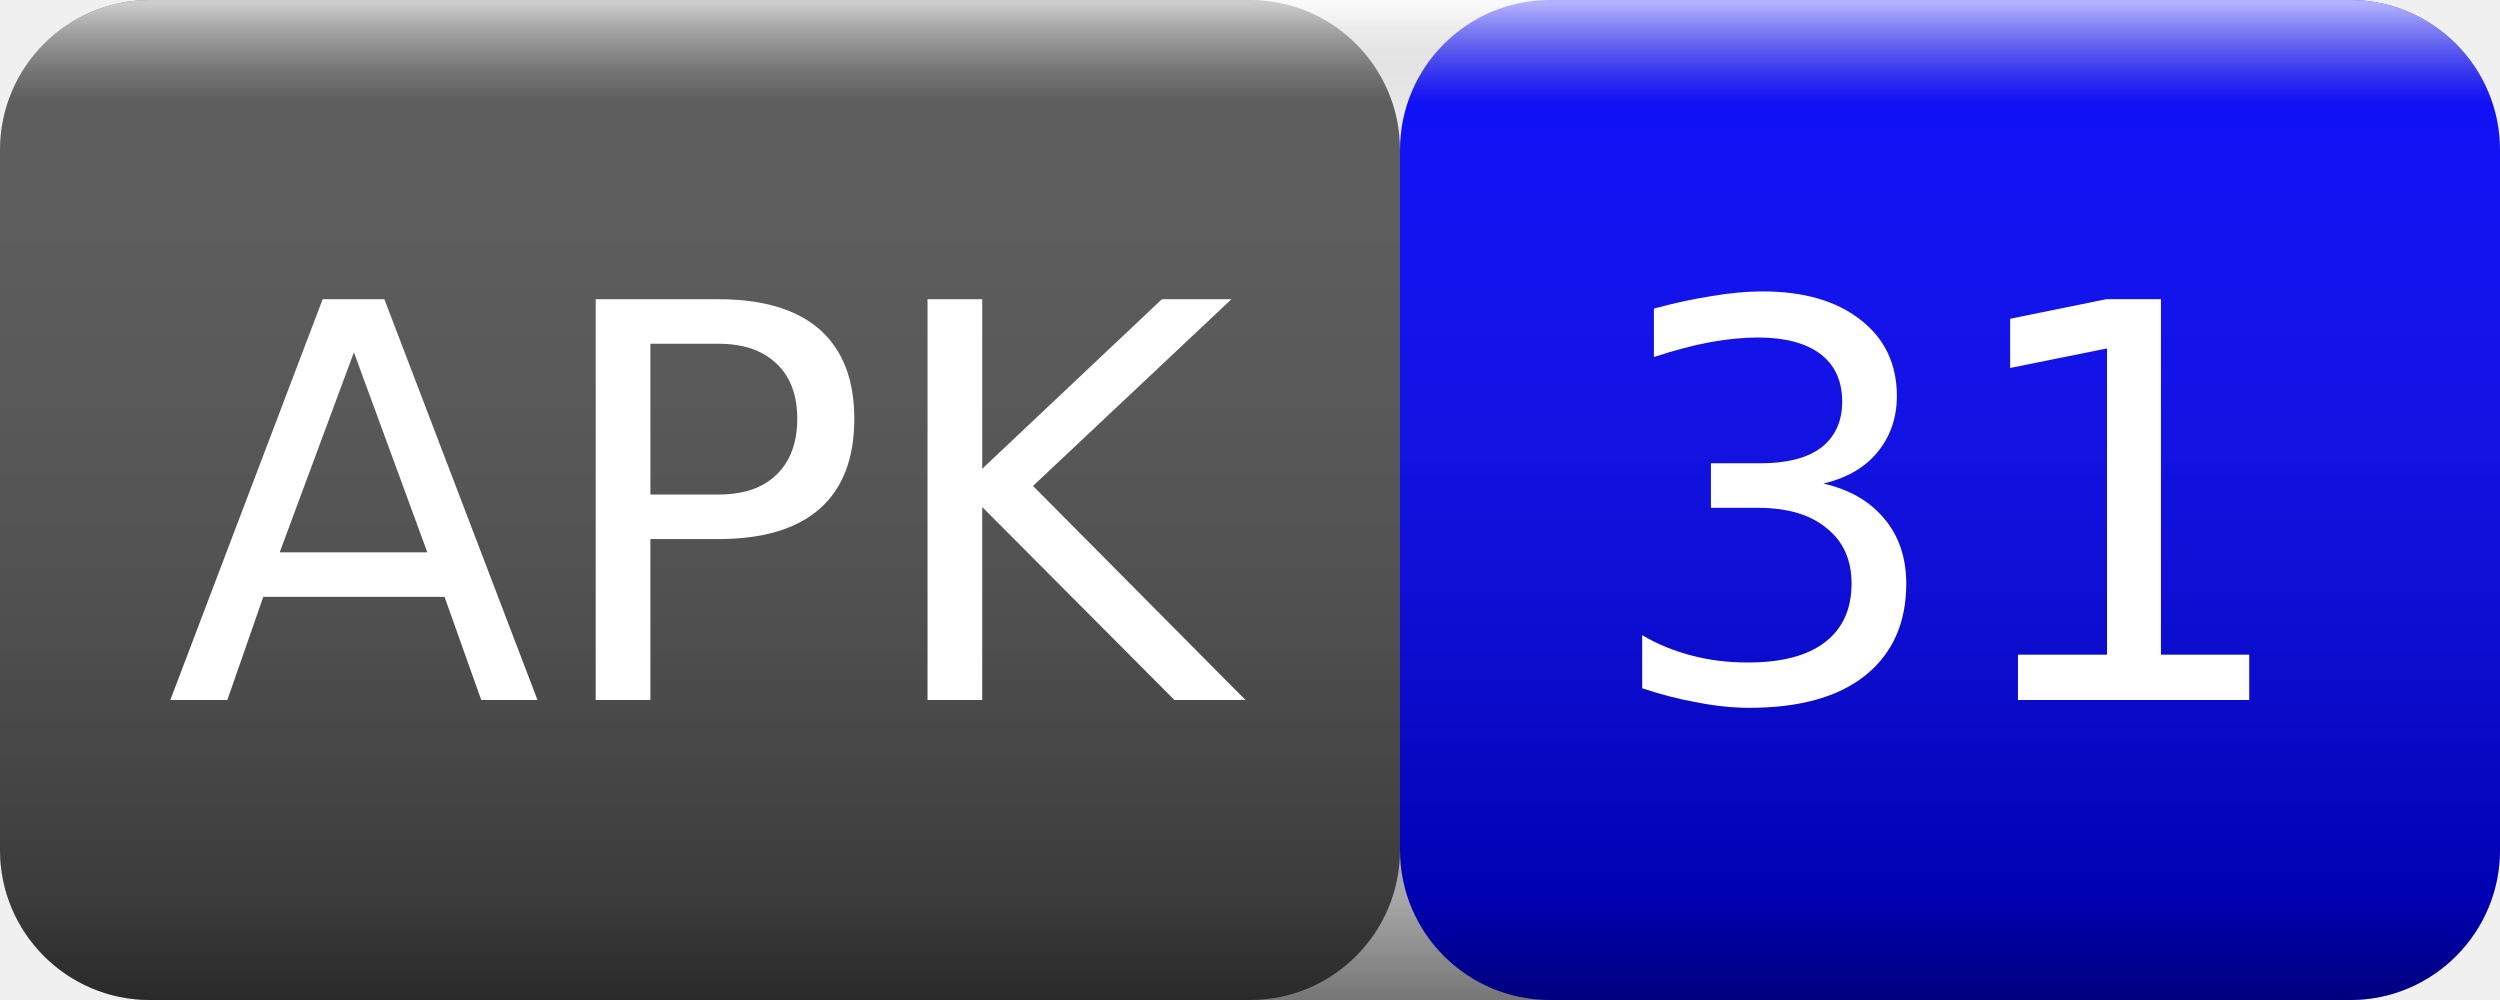
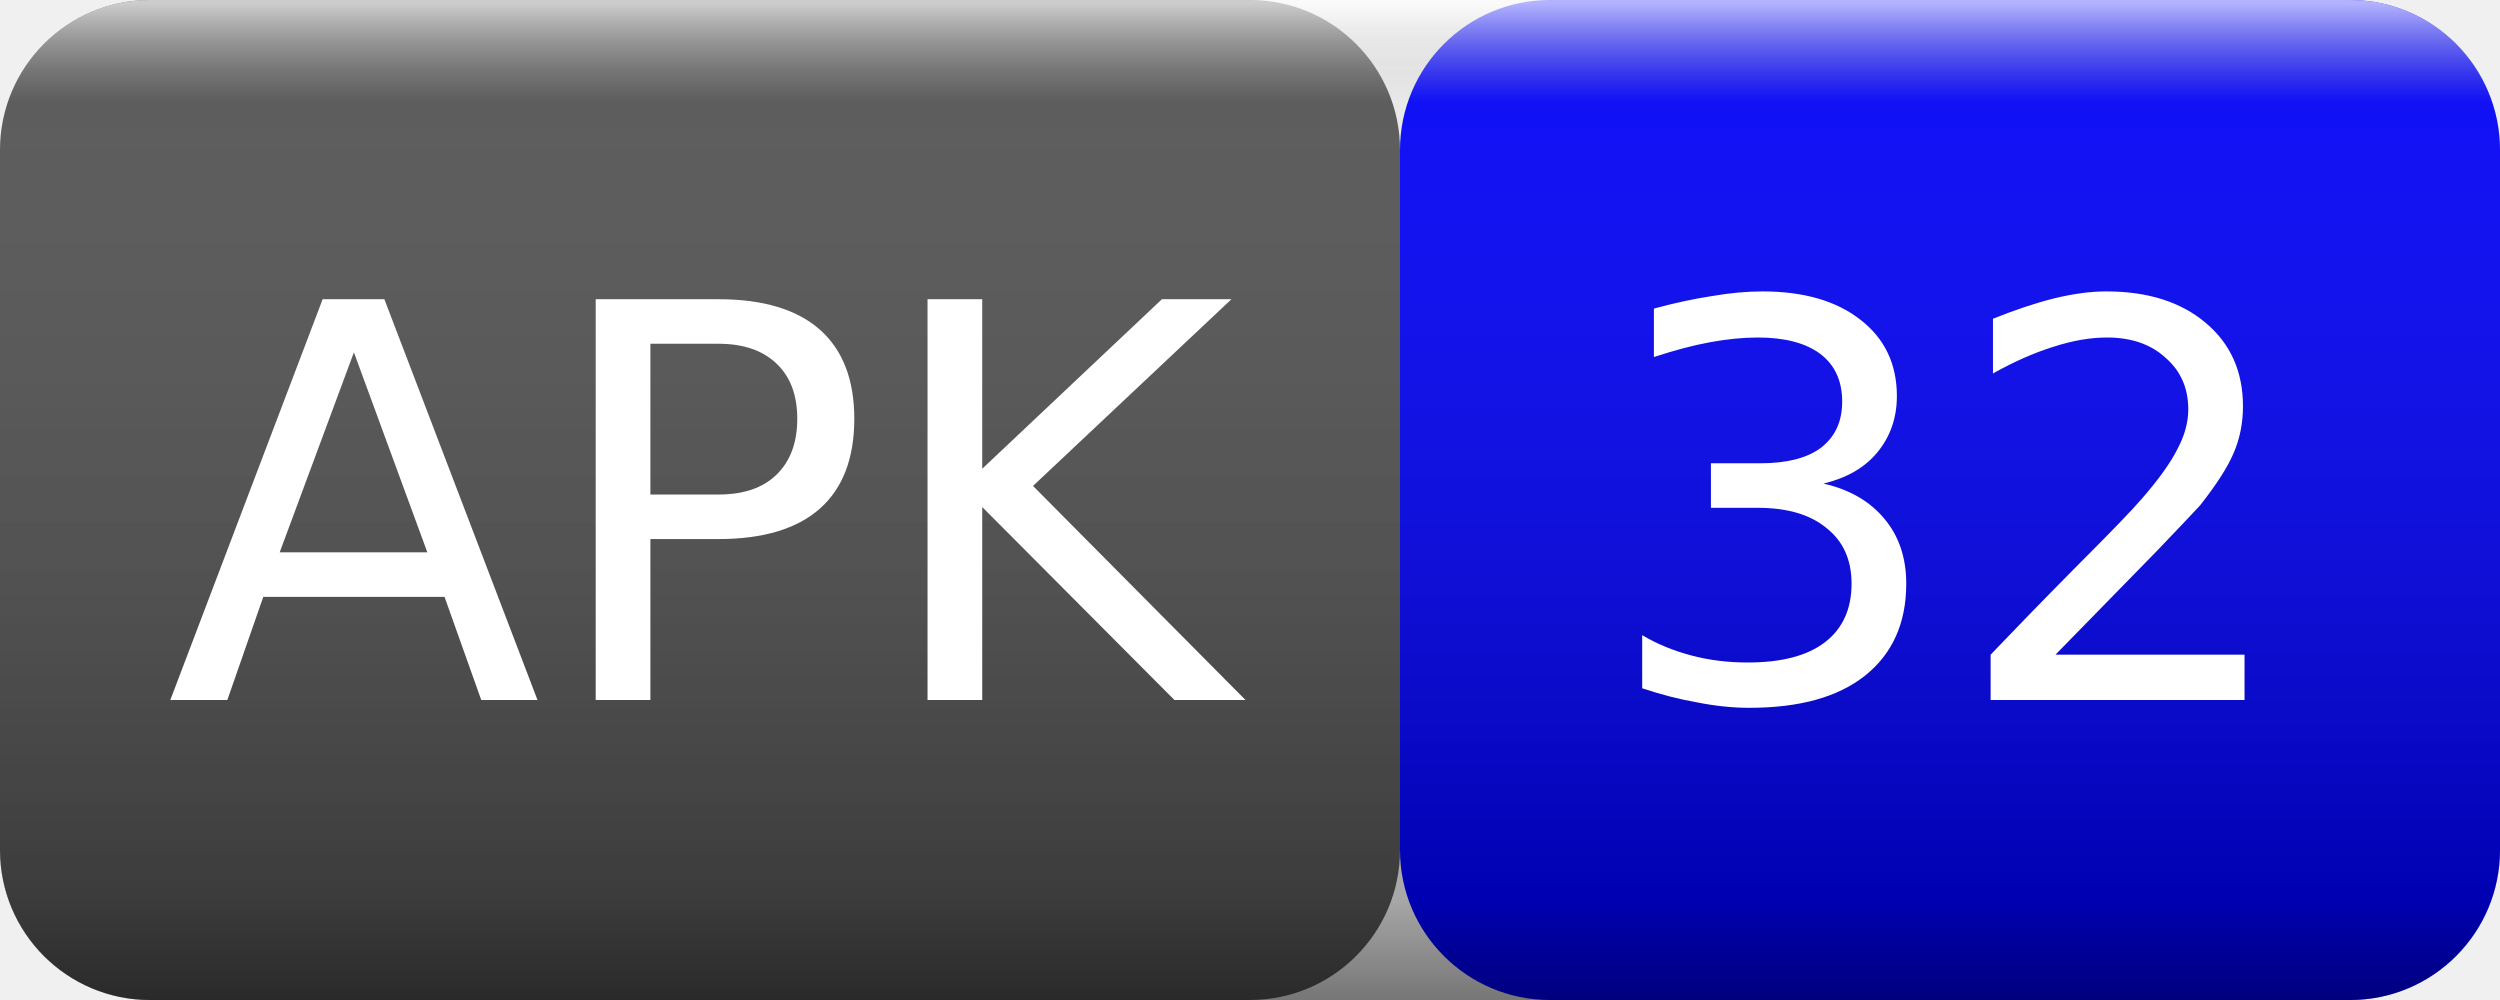
<svg xmlns="http://www.w3.org/2000/svg" width="50" height="20">
  <linearGradient id="smooth" x2="0" y2="100%">
    <stop offset="0" stop-color="#fff" stop-opacity=".7" />
    <stop offset=".1" stop-color="#aaa" stop-opacity=".1" />
    <stop offset=".9" stop-color="#000" stop-opacity=".3" />
    <stop offset="1" stop-color="#000" stop-opacity=".5" />
  </linearGradient>
  <rect rx="3" width="28" height="20" fill="#555" />
  <rect rx="3" x="28" width="22" height="20" fill="blue" />
  <rect rx="3" width="50" height="20" fill="url(#smooth)" />
  <g fill="#fff" text-anchor="middle" font-family="Verdana,Geneva,DejaVu Sans,sans-serif" font-size="11">
    <text x="14" y="14">APK</text>
-     <text x="39" y="14">31</text>
+     <text x="39" y="14">32</text>
  </g>
</svg>
